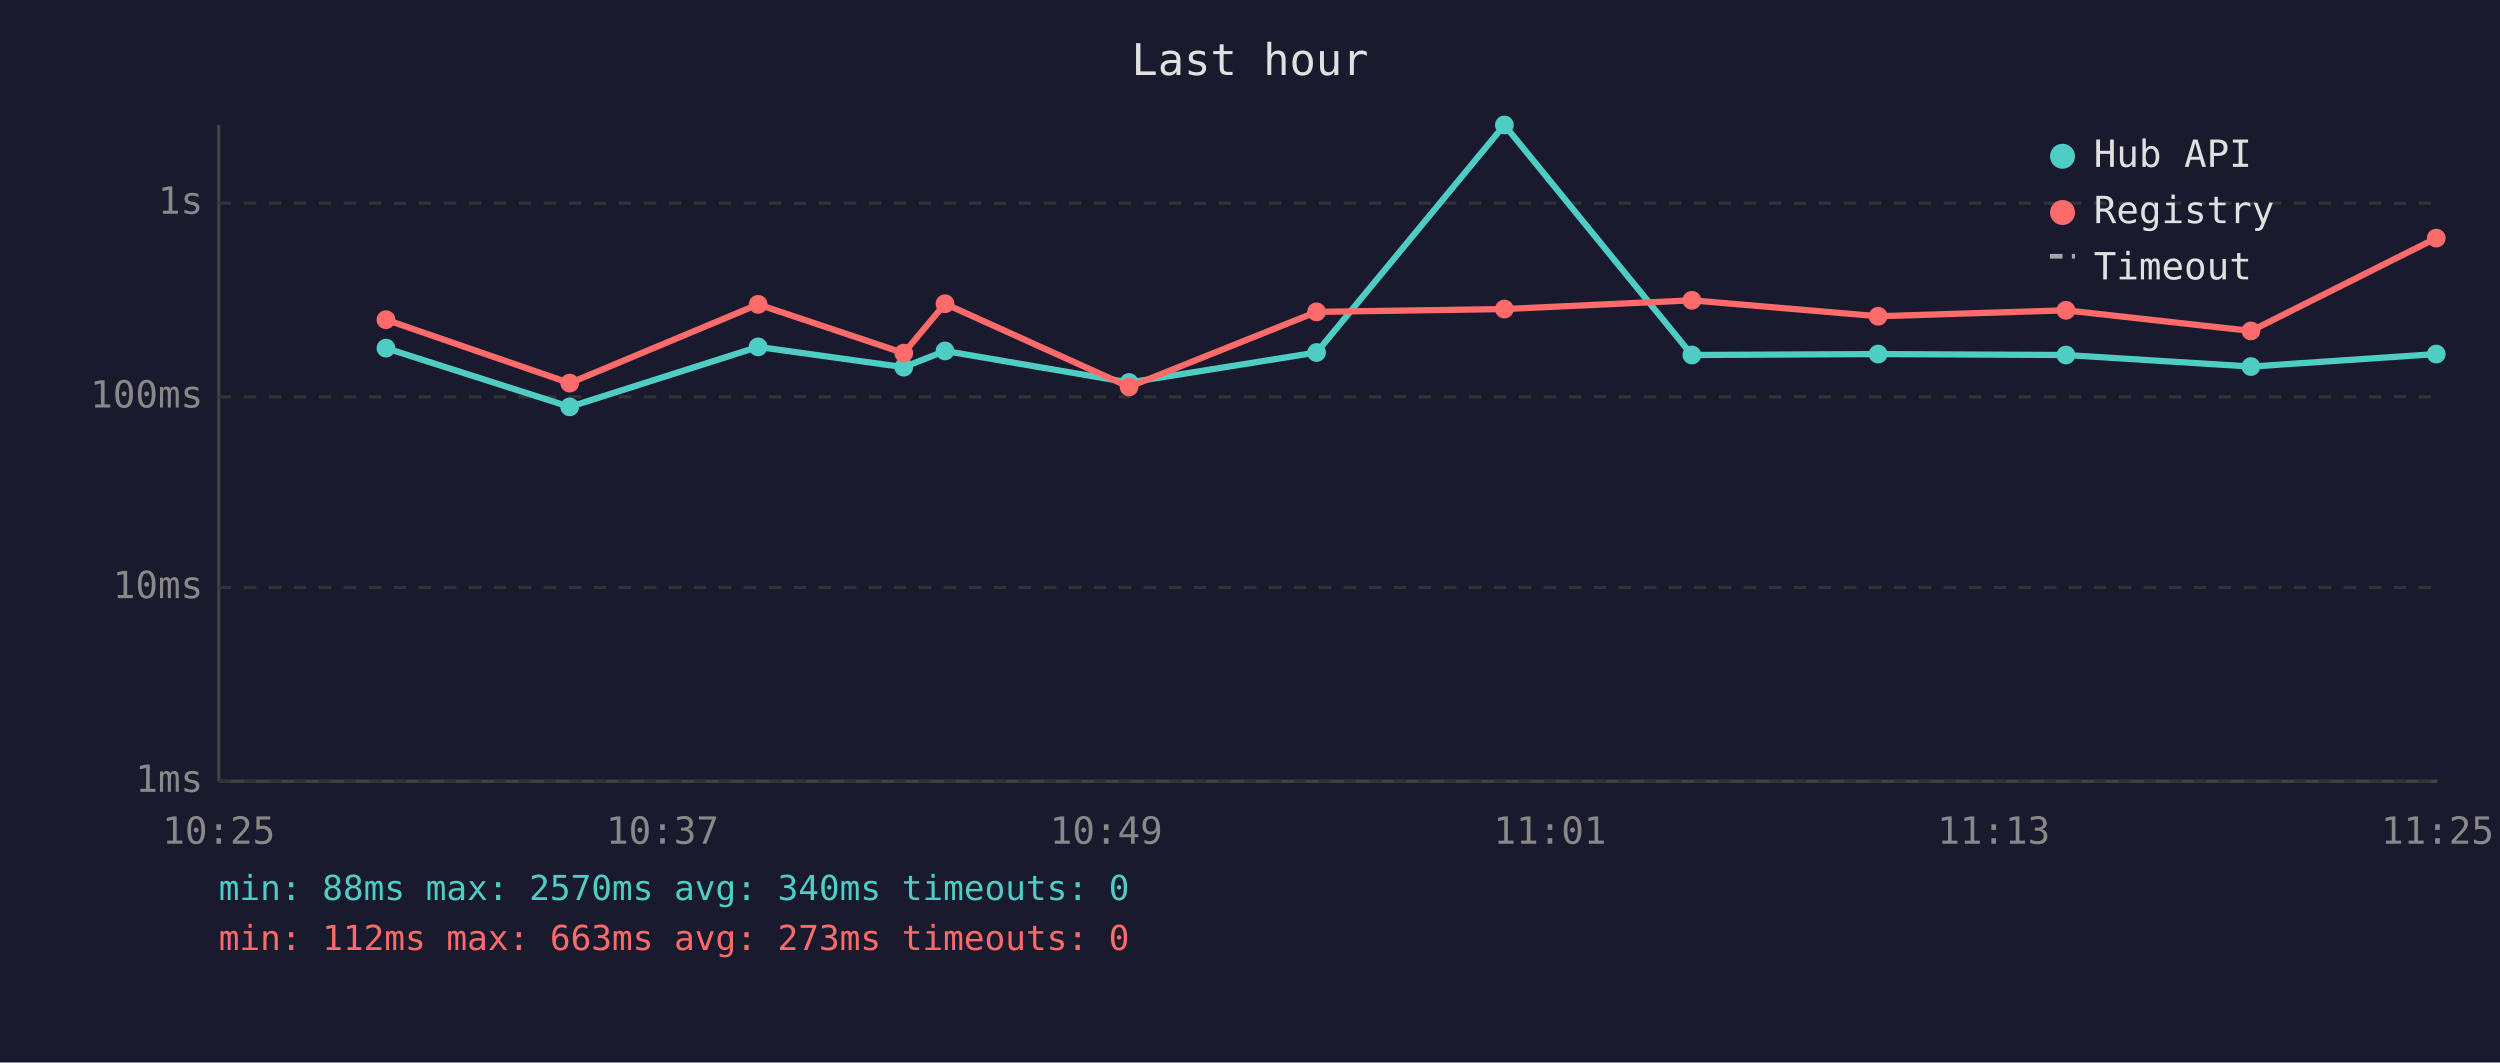
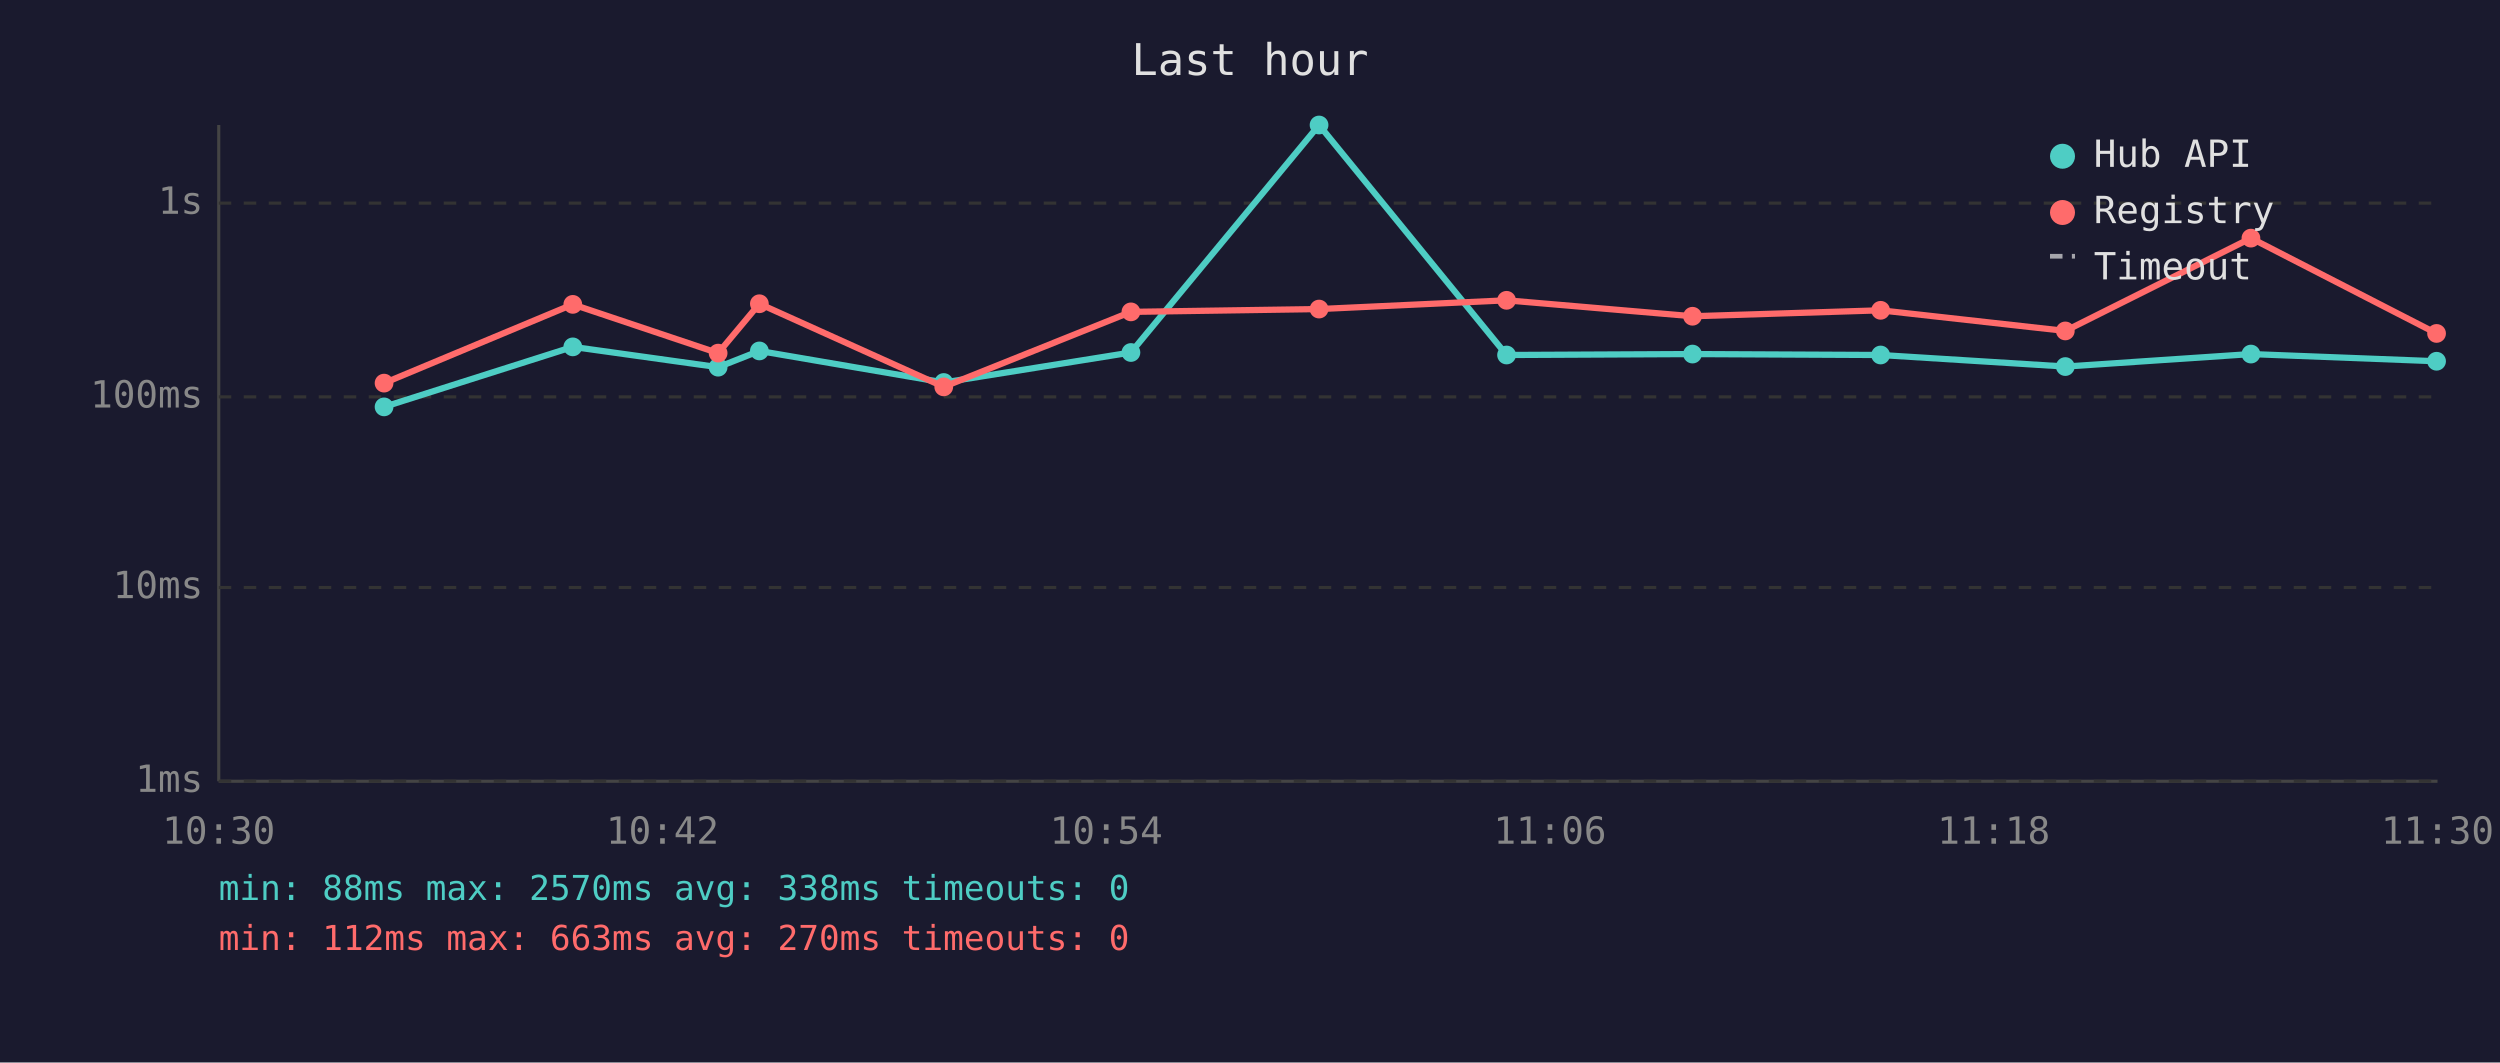
<svg xmlns="http://www.w3.org/2000/svg" viewBox="0 0 800 340" font-family="monospace" font-size="12">
  <rect width="800" height="340" fill="#1a1a2e" />
  <text x="400" y="24" fill="#e0e0e0" font-size="14" text-anchor="middle">Last hour</text>
  <line x1="70" y1="40" x2="70" y2="250" stroke="#444" stroke-width="1" />
  <line x1="70" y1="250" x2="780" y2="250" stroke="#444" stroke-width="1" />
  <line x1="70" y1="250" x2="780" y2="250" stroke="#333" stroke-width="1" stroke-dasharray="4" />
  <text x="65" y="250" fill="#888" text-anchor="end" dominant-baseline="middle">1ms</text>
  <line x1="70" y1="188" x2="780" y2="188" stroke="#333" stroke-width="1" stroke-dasharray="4" />
  <text x="65" y="188" fill="#888" text-anchor="end" dominant-baseline="middle">10ms</text>
  <line x1="70" y1="127" x2="780" y2="127" stroke="#333" stroke-width="1" stroke-dasharray="4" />
  <text x="65" y="127" fill="#888" text-anchor="end" dominant-baseline="middle">100ms</text>
  <line x1="70" y1="65" x2="780" y2="65" stroke="#333" stroke-width="1" stroke-dasharray="4" />
  <text x="65" y="65" fill="#888" text-anchor="end" dominant-baseline="middle">1s</text>
-   <text x="70" y="270" fill="#888" text-anchor="middle">10:25</text>
-   <text x="212" y="270" fill="#888" text-anchor="middle">10:37</text>
-   <text x="354" y="270" fill="#888" text-anchor="middle">10:49</text>
-   <text x="496" y="270" fill="#888" text-anchor="middle">11:01</text>
-   <text x="638" y="270" fill="#888" text-anchor="middle">11:13</text>
-   <text x="780" y="270" fill="#888" text-anchor="middle">11:25</text>
-   <polyline points="123.5,111.4 182.3,130.2 242.6,111.0 289.2,117.5 302.4,112.3 361.3,122.4 421.3,112.8 481.4,40.0 541.4,113.6 601.0,113.3 661.1,113.6 720.3,117.3 779.6,113.3" fill="none" stroke="#4ecdc4" stroke-width="2" opacity="1" />
-   <circle cx="123.5" cy="111.4" r="3" fill="#4ecdc4" />
-   <circle cx="182.3" cy="130.2" r="3" fill="#4ecdc4" />
-   <circle cx="242.6" cy="111.0" r="3" fill="#4ecdc4" />
-   <circle cx="289.2" cy="117.5" r="3" fill="#4ecdc4" />
-   <circle cx="302.4" cy="112.3" r="3" fill="#4ecdc4" />
-   <circle cx="361.3" cy="122.4" r="3" fill="#4ecdc4" />
-   <circle cx="421.3" cy="112.8" r="3" fill="#4ecdc4" />
-   <circle cx="481.4" cy="40.0" r="3" fill="#4ecdc4" />
-   <circle cx="541.4" cy="113.6" r="3" fill="#4ecdc4" />
-   <circle cx="601.0" cy="113.3" r="3" fill="#4ecdc4" />
-   <circle cx="661.1" cy="113.6" r="3" fill="#4ecdc4" />
-   <circle cx="720.3" cy="117.3" r="3" fill="#4ecdc4" />
-   <circle cx="779.6" cy="113.3" r="3" fill="#4ecdc4" />
-   <polyline points="123.5,102.3 182.3,122.6 242.6,97.4 289.2,113.0 302.4,97.2 361.3,123.8 421.3,99.8 481.4,98.9 541.4,96.1 601.0,101.2 661.1,99.3 720.3,105.9 779.6,76.2" fill="none" stroke="#ff6b6b" stroke-width="2" opacity="1" />
-   <circle cx="123.5" cy="102.3" r="3" fill="#ff6b6b" />
-   <circle cx="182.3" cy="122.6" r="3" fill="#ff6b6b" />
-   <circle cx="242.6" cy="97.4" r="3" fill="#ff6b6b" />
-   <circle cx="289.2" cy="113.0" r="3" fill="#ff6b6b" />
-   <circle cx="302.4" cy="97.2" r="3" fill="#ff6b6b" />
-   <circle cx="361.3" cy="123.8" r="3" fill="#ff6b6b" />
-   <circle cx="421.3" cy="99.8" r="3" fill="#ff6b6b" />
-   <circle cx="481.4" cy="98.9" r="3" fill="#ff6b6b" />
-   <circle cx="541.4" cy="96.1" r="3" fill="#ff6b6b" />
-   <circle cx="601.0" cy="101.2" r="3" fill="#ff6b6b" />
-   <circle cx="661.1" cy="99.3" r="3" fill="#ff6b6b" />
-   <circle cx="720.3" cy="105.9" r="3" fill="#ff6b6b" />
-   <circle cx="779.6" cy="76.2" r="3" fill="#ff6b6b" />
+   <text x="70" y="270" fill="#888" text-anchor="middle">10:30</text>
+   <text x="212" y="270" fill="#888" text-anchor="middle">10:42</text>
+   <text x="354" y="270" fill="#888" text-anchor="middle">10:54</text>
+   <text x="496" y="270" fill="#888" text-anchor="middle">11:06</text>
+   <text x="638" y="270" fill="#888" text-anchor="middle">11:18</text>
+   <text x="780" y="270" fill="#888" text-anchor="middle">11:30</text>
+   <polyline points="122.9,130.2 183.3,111.0 229.8,117.5 243.0,112.3 302.0,122.4 361.9,112.8 422.1,40.0 482.1,113.6 541.6,113.3 601.8,113.6 660.9,117.3 720.3,113.3 779.7,115.6" fill="none" stroke="#4ecdc4" stroke-width="2" opacity="1" />
+   <circle cx="122.9" cy="130.2" r="3" fill="#4ecdc4" />
+   <circle cx="183.3" cy="111.0" r="3" fill="#4ecdc4" />
+   <circle cx="229.8" cy="117.5" r="3" fill="#4ecdc4" />
+   <circle cx="243.0" cy="112.3" r="3" fill="#4ecdc4" />
+   <circle cx="302.0" cy="122.4" r="3" fill="#4ecdc4" />
+   <circle cx="361.9" cy="112.8" r="3" fill="#4ecdc4" />
+   <circle cx="422.1" cy="40.0" r="3" fill="#4ecdc4" />
+   <circle cx="482.1" cy="113.6" r="3" fill="#4ecdc4" />
+   <circle cx="541.6" cy="113.3" r="3" fill="#4ecdc4" />
+   <circle cx="601.8" cy="113.6" r="3" fill="#4ecdc4" />
+   <circle cx="660.9" cy="117.3" r="3" fill="#4ecdc4" />
+   <circle cx="720.3" cy="113.3" r="3" fill="#4ecdc4" />
+   <circle cx="779.7" cy="115.6" r="3" fill="#4ecdc4" />
+   <polyline points="122.9,122.6 183.3,97.4 229.8,113.0 243.0,97.2 302.0,123.8 361.9,99.8 422.1,98.9 482.1,96.1 541.6,101.2 601.8,99.3 660.9,105.9 720.3,76.2 779.7,106.7" fill="none" stroke="#ff6b6b" stroke-width="2" opacity="1" />
+   <circle cx="122.9" cy="122.6" r="3" fill="#ff6b6b" />
+   <circle cx="183.3" cy="97.4" r="3" fill="#ff6b6b" />
+   <circle cx="229.8" cy="113.0" r="3" fill="#ff6b6b" />
+   <circle cx="243.0" cy="97.2" r="3" fill="#ff6b6b" />
+   <circle cx="302.0" cy="123.8" r="3" fill="#ff6b6b" />
+   <circle cx="361.9" cy="99.8" r="3" fill="#ff6b6b" />
+   <circle cx="422.1" cy="98.9" r="3" fill="#ff6b6b" />
+   <circle cx="482.1" cy="96.1" r="3" fill="#ff6b6b" />
+   <circle cx="541.6" cy="101.2" r="3" fill="#ff6b6b" />
+   <circle cx="601.8" cy="99.3" r="3" fill="#ff6b6b" />
+   <circle cx="660.9" cy="105.9" r="3" fill="#ff6b6b" />
+   <circle cx="720.3" cy="76.2" r="3" fill="#ff6b6b" />
+   <circle cx="779.7" cy="106.7" r="3" fill="#ff6b6b" />
  <circle cx="660" cy="50" r="4" fill="#4ecdc4" />
  <text x="670" y="50" fill="#e0e0e0" dominant-baseline="middle">Hub API</text>
  <circle cx="660" cy="68" r="4" fill="#ff6b6b" />
  <text x="670" y="68" fill="#e0e0e0" dominant-baseline="middle">Registry</text>
  <line x1="656" y1="82" x2="664" y2="82" stroke="#e0e0e0" stroke-width="1.5" stroke-dasharray="4,3" opacity="0.7" />
  <text x="670" y="86" fill="#e0e0e0" dominant-baseline="middle">Timeout</text>
-   <text x="70" y="288" fill="#4ecdc4" font-size="11">min: 88ms  max: 2570ms  avg: 340ms  timeouts: 0</text>
-   <text x="70" y="304" fill="#ff6b6b" font-size="11">min: 112ms  max: 663ms  avg: 273ms  timeouts: 0</text>
+   <text x="70" y="288" fill="#4ecdc4" font-size="11">min: 88ms  max: 2570ms  avg: 338ms  timeouts: 0</text>
+   <text x="70" y="304" fill="#ff6b6b" font-size="11">min: 112ms  max: 663ms  avg: 270ms  timeouts: 0</text>
</svg>
